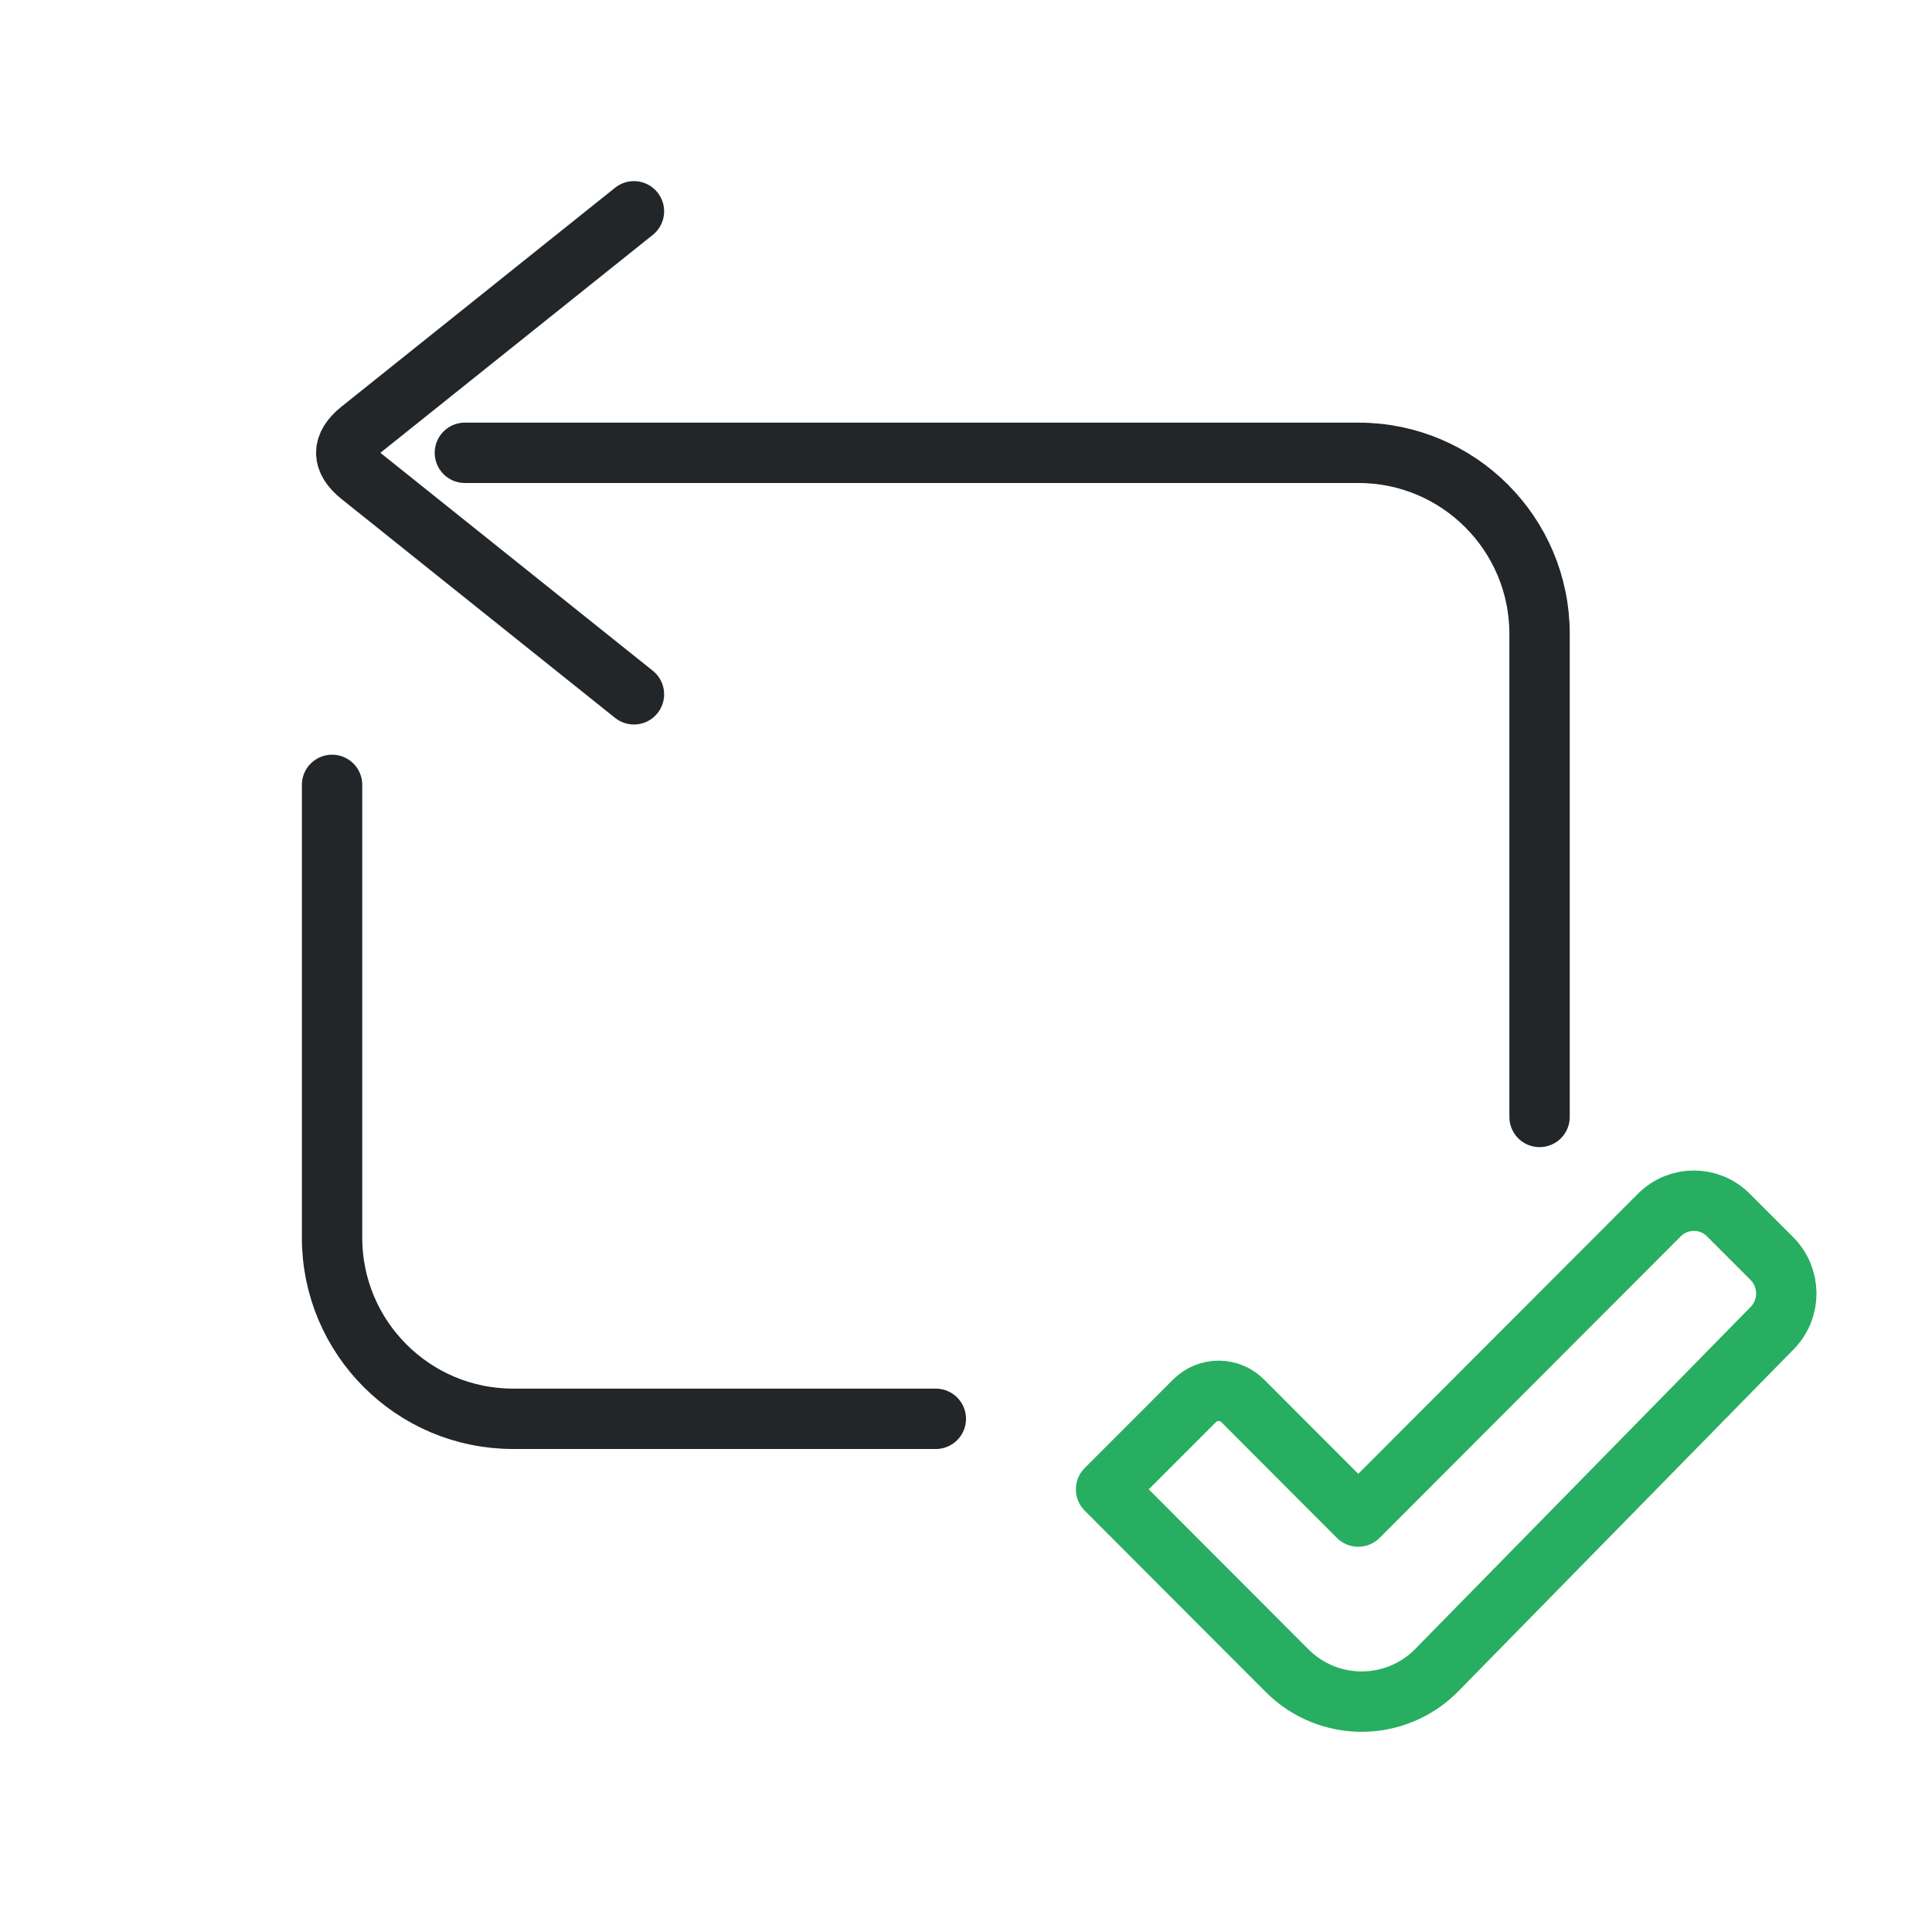
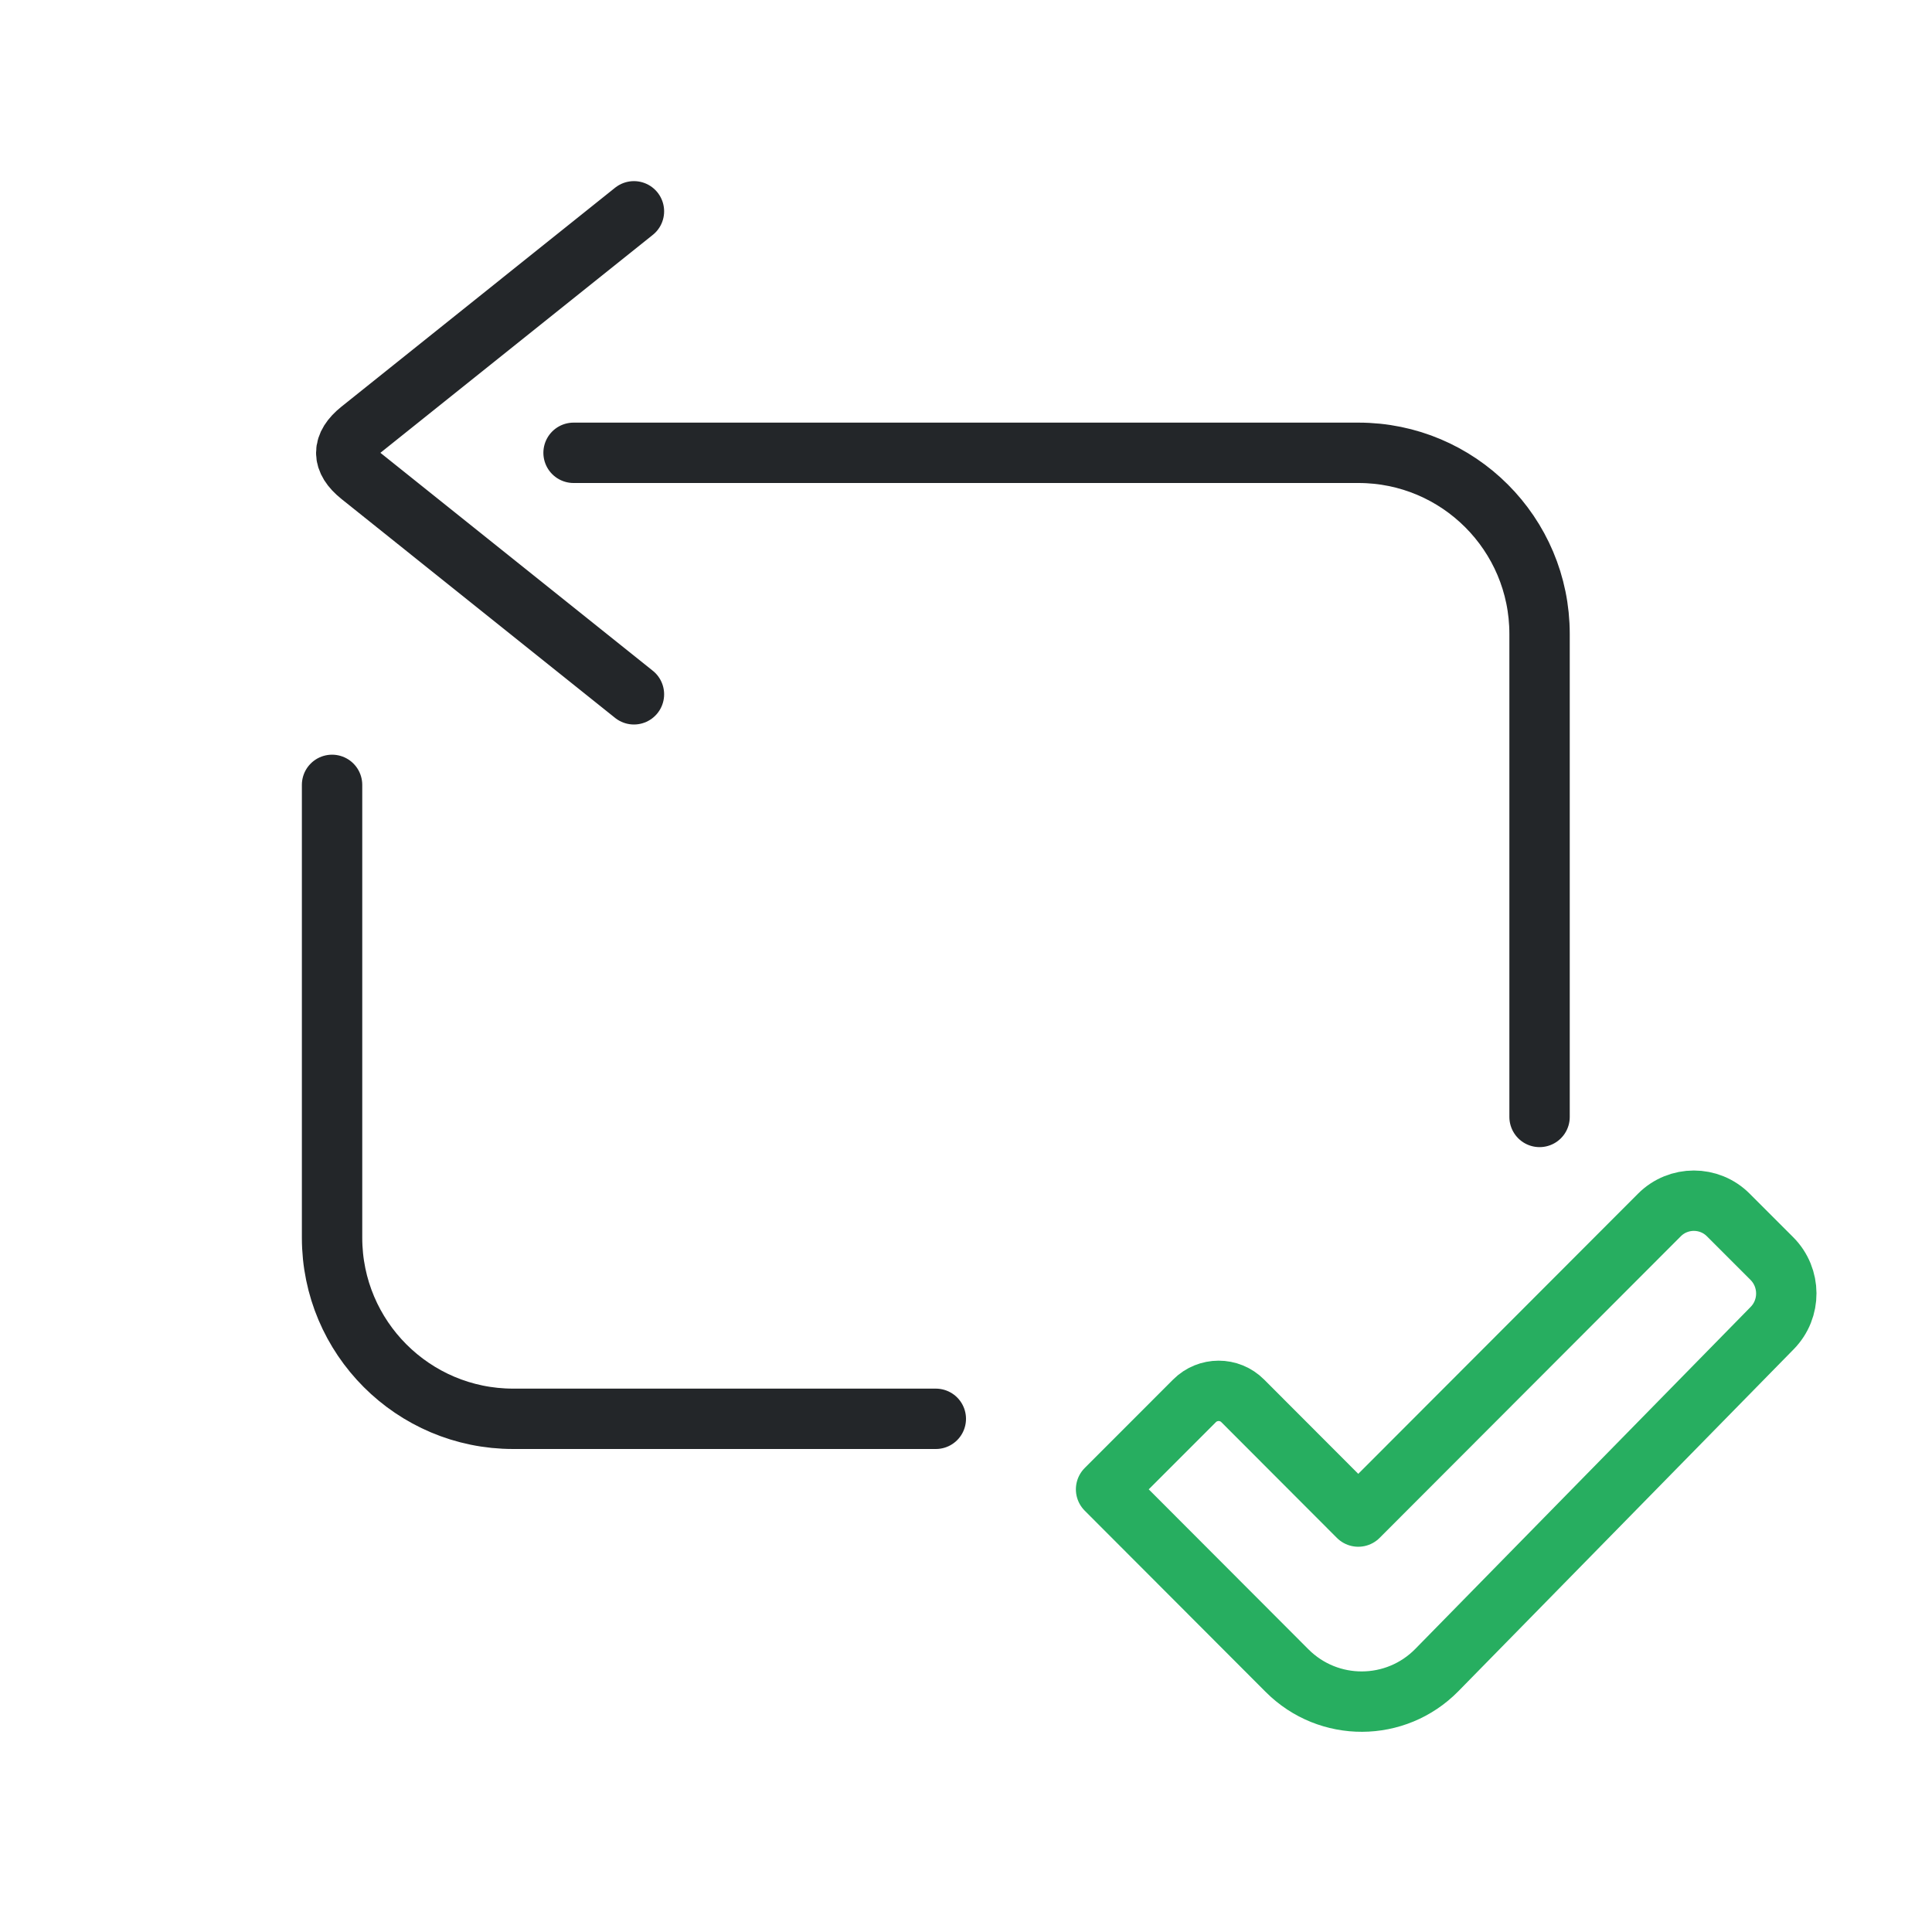
<svg xmlns="http://www.w3.org/2000/svg" width="32" height="32" viewBox="0 0 32 32" version="1.1" id="svg3">
  <defs id="defs1">
    <style id="current-color-scheme">.ColorScheme-Text {color:#232629}.ColorScheme-PositiveText {color:#27ae60}</style>
  </defs>
-   <path class="ColorScheme-Text" d="m 25.5,18.5 v -8 c 0,-1.657 -1.343,-3 -3,-3 H 7.7 m 2.8,-4 -4.531,3.625 c -0.312,0.25 -0.312,0.5 0,0.75 L 10.5,11.5" fill="none" stroke="currentColor" stroke-linecap="round" stroke-linejoin="round" id="path1" />
+   <path class="ColorScheme-Text" d="m 25.5,18.5 v -8 c 0,-1.657 -1.343,-3 -3,-3 H 9.5 M 10.5,3.5 l -4.531,3.625 c -0.312,0.25 -0.312,0.5 0,0.75 L 10.5,11.5" fill="none" stroke="currentColor" stroke-linecap="round" stroke-linejoin="round" id="path1" />
  <path class="ColorScheme-Text" d="M5.5 13V20.5A3 3 0 0 0 8.5 23.5H15.5" fill="none" stroke="currentColor" stroke-linecap="round" stroke-linejoin="round" id="path2" />
  <path d="M 21.319,27.672 C 22.005,28.359 23.119,28.354 23.799,27.661 L 29.353,21.997 C 29.667,21.677 29.664,21.164 29.348,20.846 L 28.627,20.125 C 28.312,19.808 27.799,19.808 27.484,20.125 L 22.497,25.119 L 20.584,23.203 C 20.363,22.981 20.005,22.982 19.784,23.203 L 18.32,24.668 L 21.319,27.672" class="ColorScheme-PositiveText" fill="none" stroke="currentColor" stroke-linecap="round" stroke-linejoin="round" id="path3" />
</svg>
